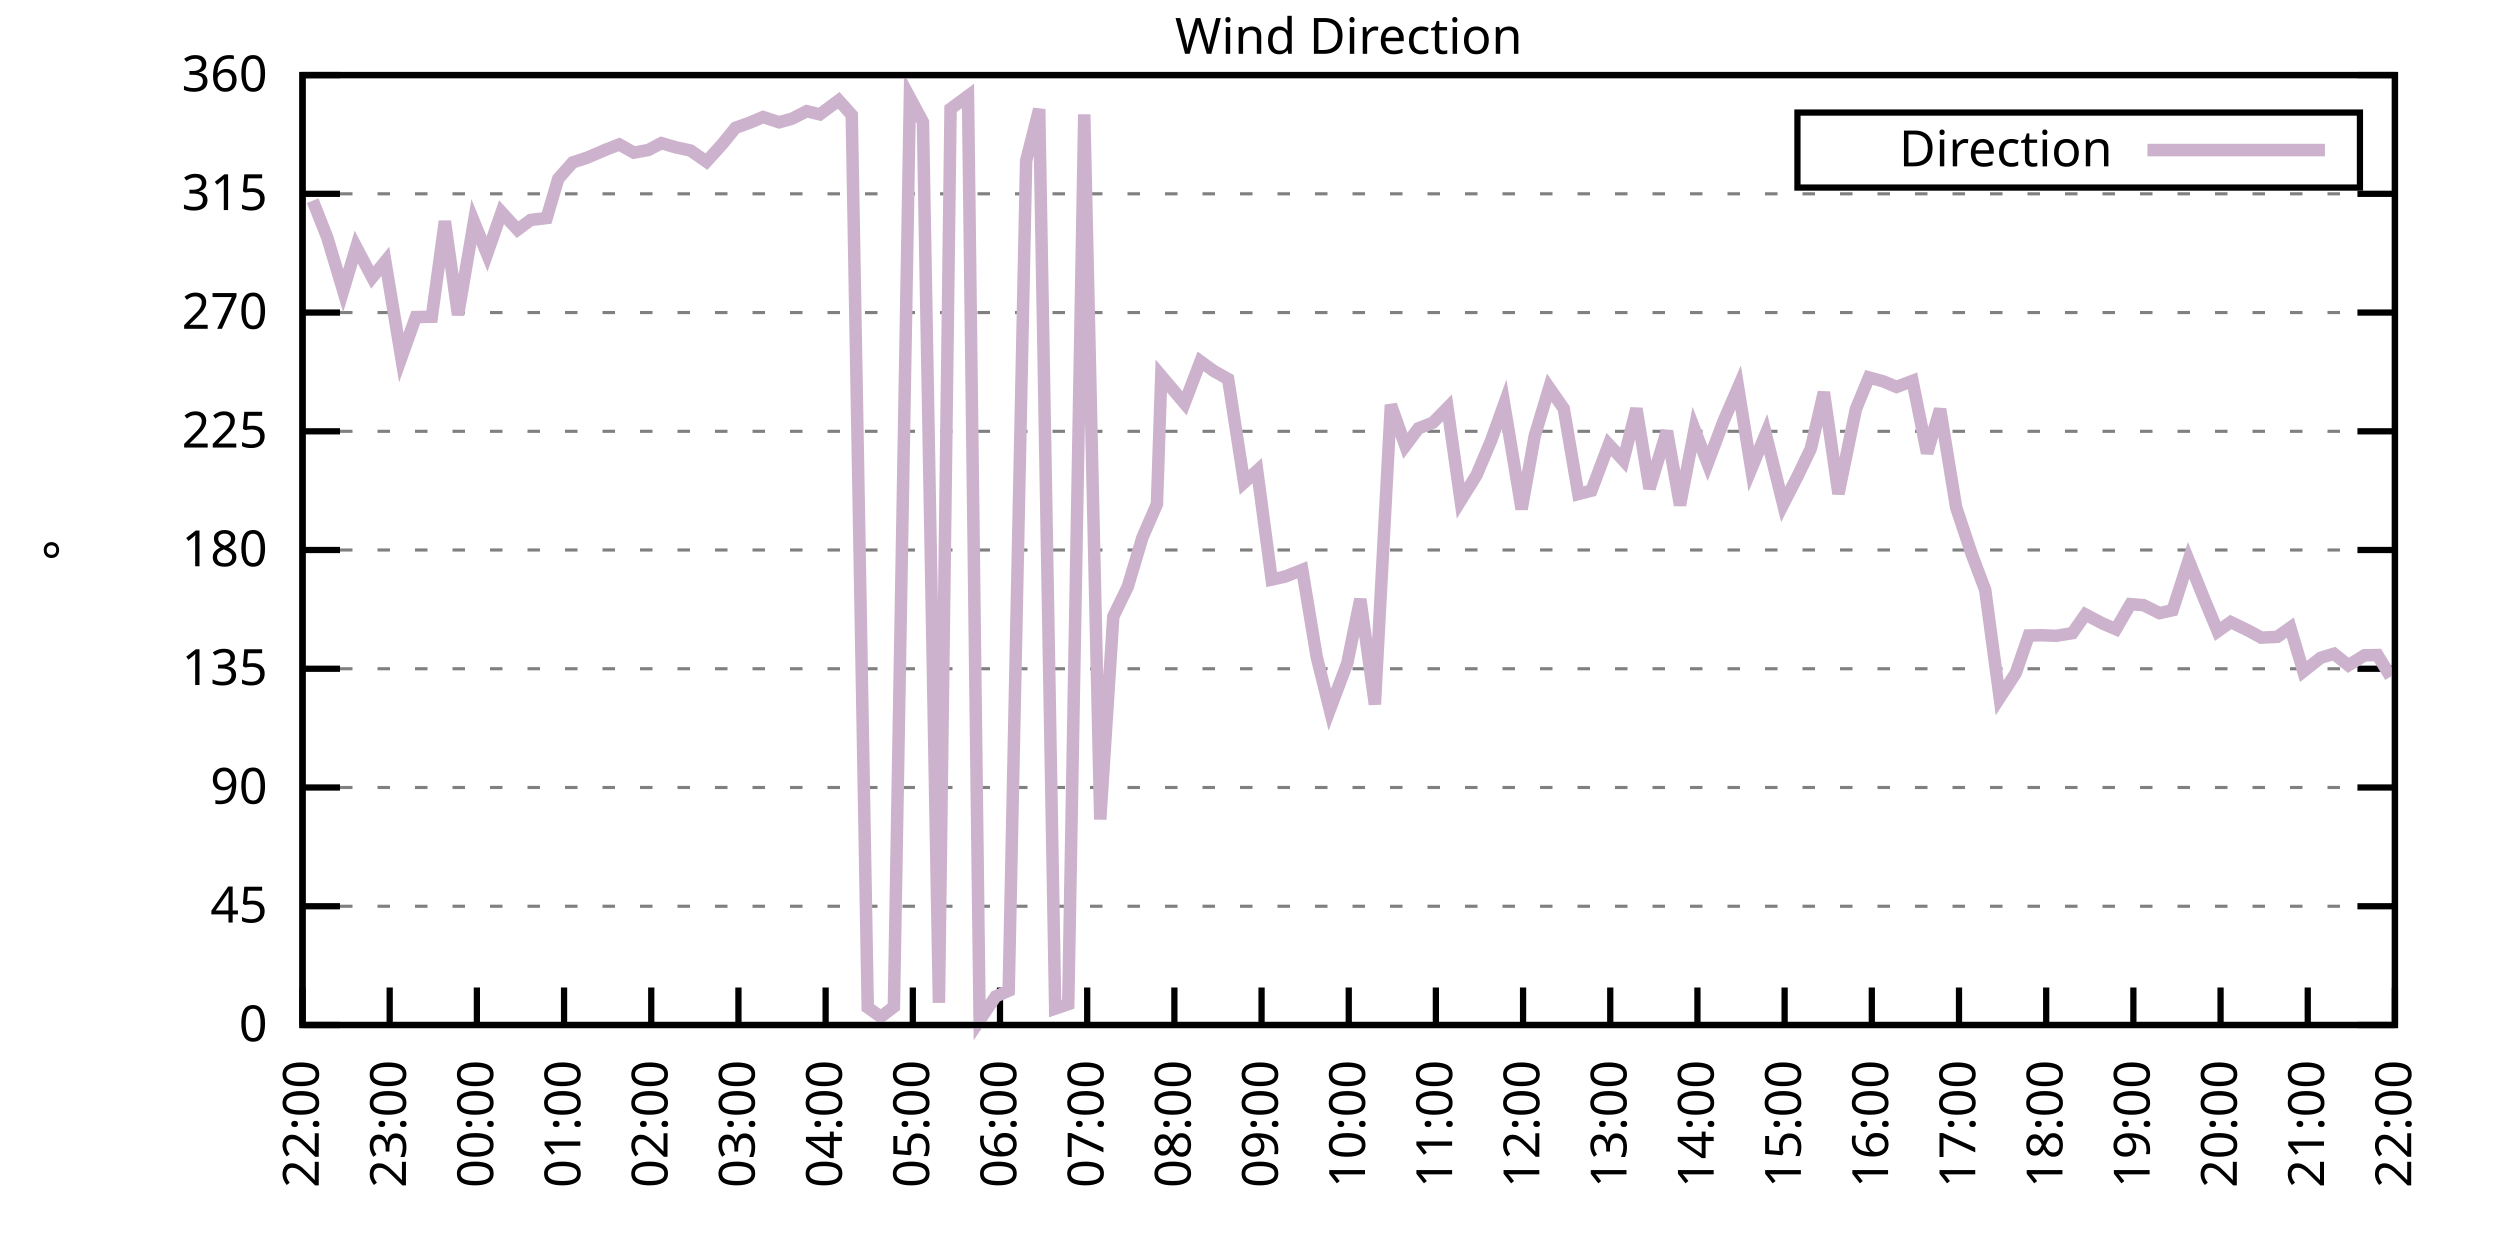
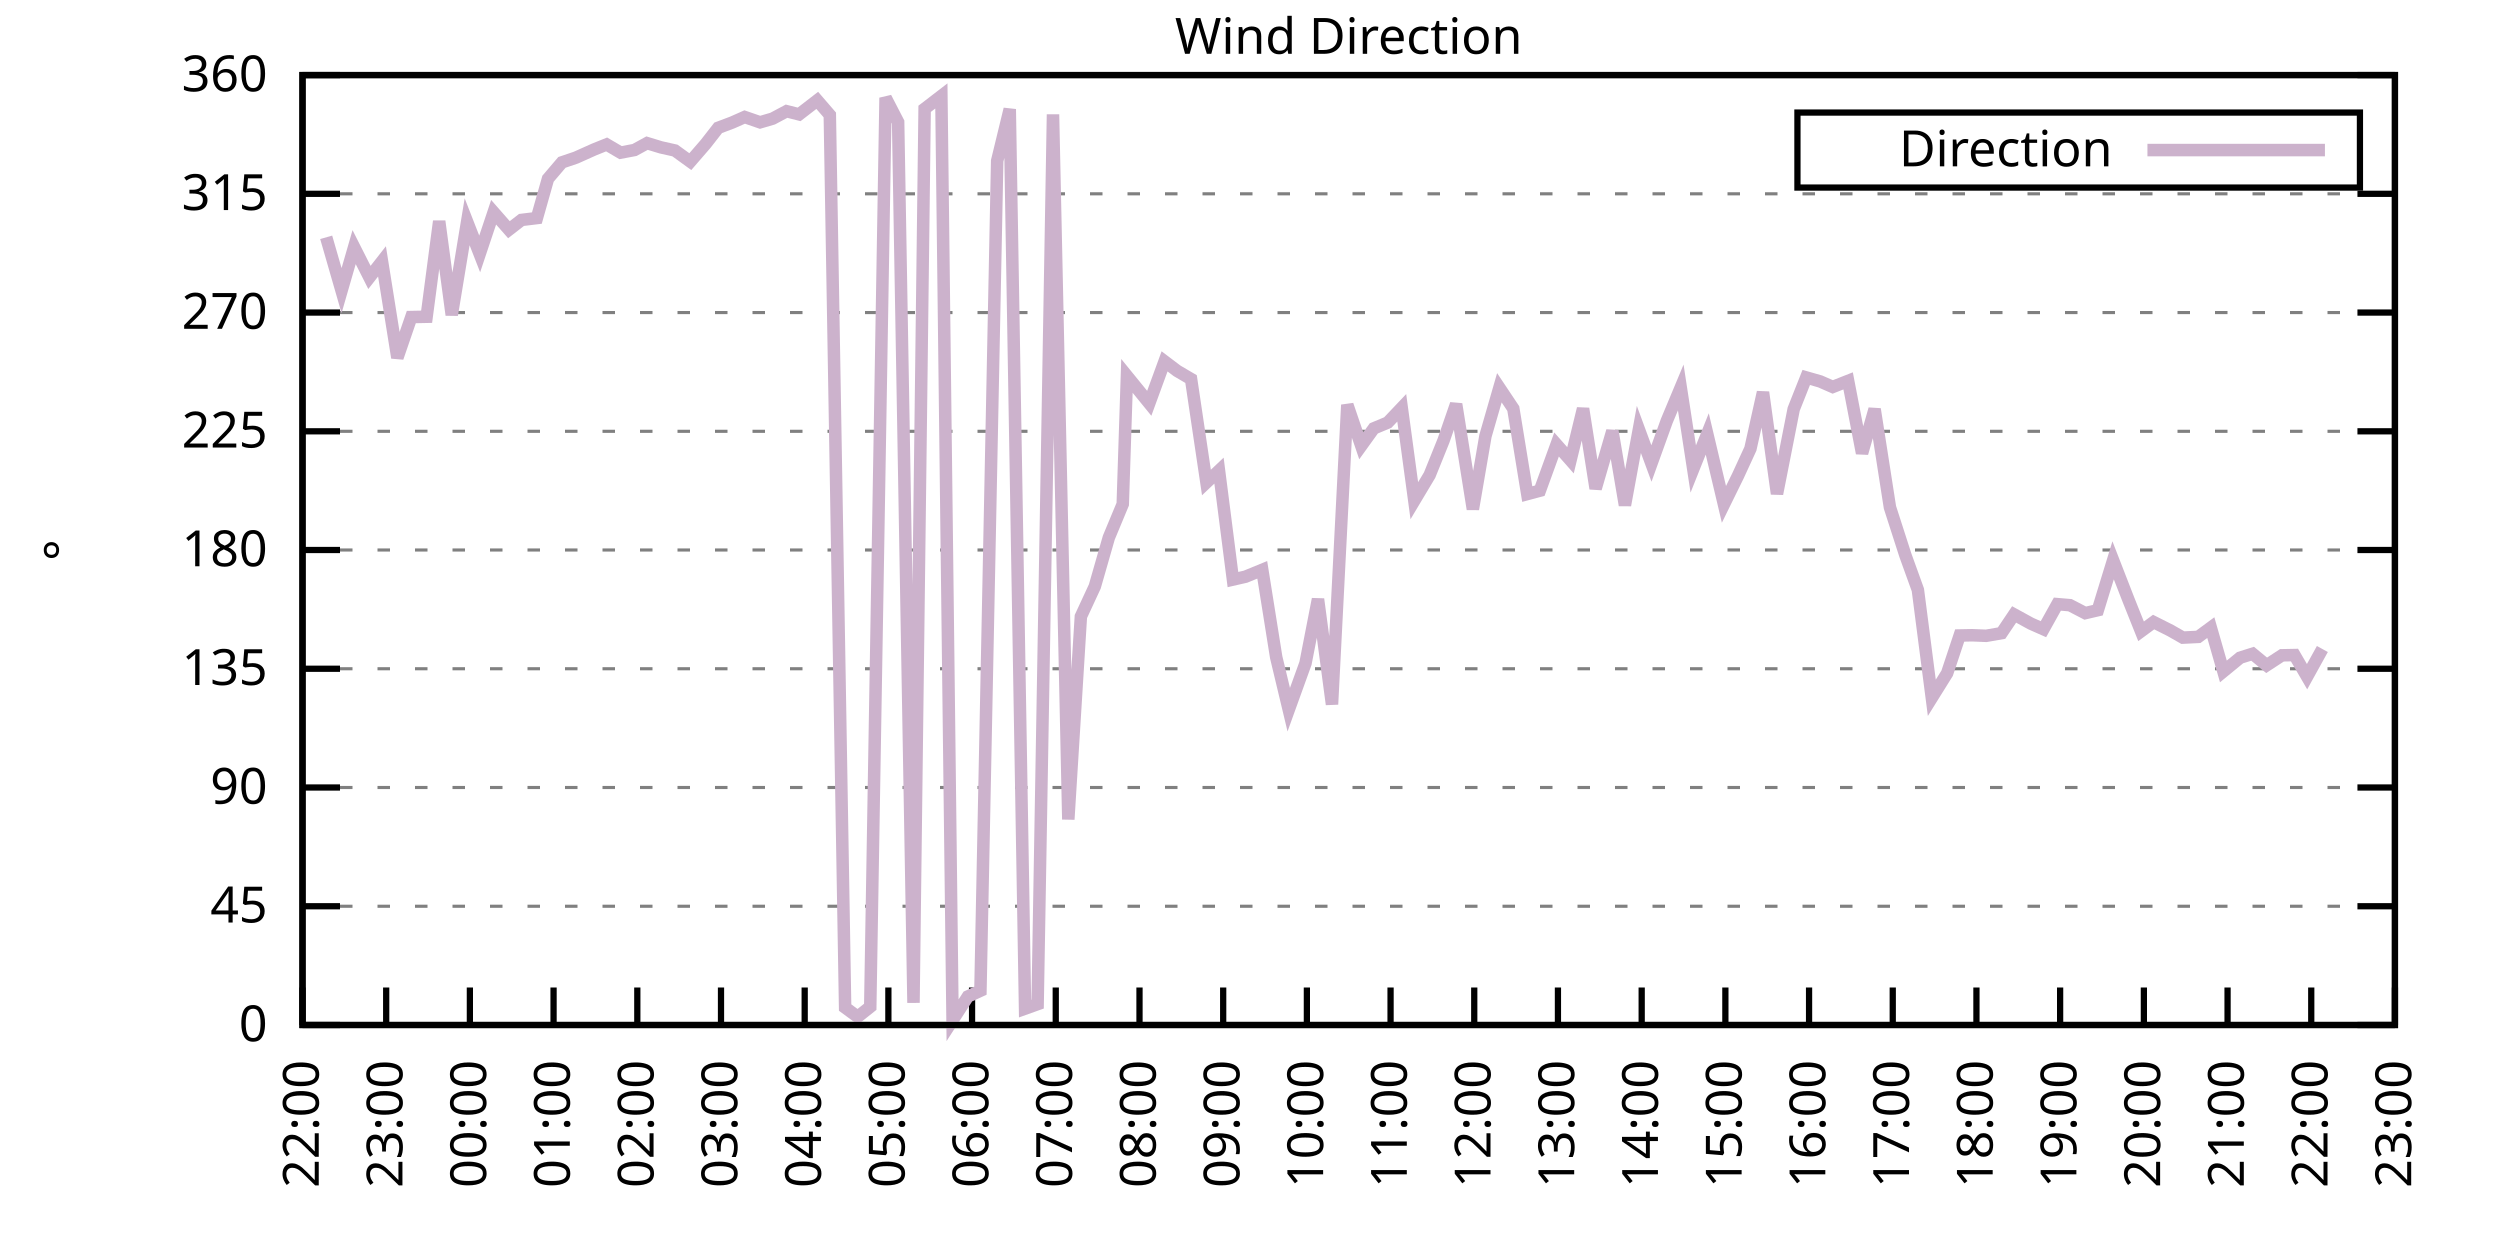
<svg xmlns="http://www.w3.org/2000/svg" xmlns:xlink="http://www.w3.org/1999/xlink" width="400" height="200" viewBox="0 0 400 200">
  <g id="gnuplot_canvas">
    <rect x="0" y="0" width="400" height="200" fill="none" />
    <defs>
      <circle id="gpDot" r="0.5" stroke-width="0.5" stroke="currentColor" />
      <path id="gpPt0" stroke-width="0.333" stroke="currentColor" d="M-1,0 h2 M0,-1 v2" />
      <path id="gpPt1" stroke-width="0.333" stroke="currentColor" d="M-1,-1 L1,1 M1,-1 L-1,1" />
      <path id="gpPt2" stroke-width="0.333" stroke="currentColor" d="M-1,0 L1,0 M0,-1 L0,1 M-1,-1 L1,1 M-1,1 L1,-1" />
      <rect id="gpPt3" stroke-width="0.333" stroke="currentColor" x="-1" y="-1" width="2" height="2" />
      <rect id="gpPt4" stroke-width="0.333" stroke="currentColor" fill="currentColor" x="-1" y="-1" width="2" height="2" />
      <circle id="gpPt5" stroke-width="0.333" stroke="currentColor" cx="0" cy="0" r="1" />
      <use xlink:href="#gpPt5" id="gpPt6" fill="currentColor" stroke="none" />
      <path id="gpPt7" stroke-width="0.333" stroke="currentColor" d="M0,-1.33 L-1.33,0.67 L1.33,0.67 z" />
      <use xlink:href="#gpPt7" id="gpPt8" fill="currentColor" stroke="none" />
      <use xlink:href="#gpPt7" id="gpPt9" stroke="currentColor" transform="rotate(180)" />
      <use xlink:href="#gpPt9" id="gpPt10" fill="currentColor" stroke="none" />
      <use xlink:href="#gpPt3" id="gpPt11" stroke="currentColor" transform="rotate(45)" />
      <use xlink:href="#gpPt11" id="gpPt12" fill="currentColor" stroke="none" />
      <path id="gpPt13" stroke-width="0.333" stroke="currentColor" d="M0,1.330 L1.265,0.411 L0.782,-1.067 L-0.782,-1.076 L-1.265,0.411 z" />
      <use xlink:href="#gpPt13" id="gpPt14" fill="currentColor" stroke="none" />
      <filter id="textbox" filterUnits="objectBoundingBox" x="0" y="0" height="1" width="1">
        <feFlood flood-color="white" flood-opacity="1" result="bgnd" />
        <feComposite in="SourceGraphic" in2="bgnd" operator="atop" />
      </filter>
      <filter id="greybox" filterUnits="objectBoundingBox" x="0" y="0" height="1" width="1">
        <feFlood flood-color="lightgrey" flood-opacity="1" result="grey" />
        <feComposite in="SourceGraphic" in2="grey" operator="atop" />
      </filter>
    </defs>
    <g fill="none" color="white" stroke="currentColor" stroke-width="1.00" stroke-linecap="butt" stroke-linejoin="miter">
</g>
    <g fill="none" color="black" stroke="currentColor" stroke-width="1.00" stroke-linecap="butt" stroke-linejoin="miter">
      <g stroke="none" shape-rendering="crispEdges">
        <polygon fill="rgb(255, 255, 255)" points="48.40,164.00 383.18,164.00 383.18,12.02 48.40,12.02 " />
      </g>
    </g>
    <g fill="none" color="black" stroke="currentColor" stroke-width="1.00" stroke-linecap="butt" stroke-linejoin="miter">
</g>
    <g fill="none" color="black" stroke="black" stroke-width="0.50" stroke-linecap="butt" stroke-linejoin="miter">
</g>
    <g fill="none" color="gray" stroke="currentColor" stroke-width="0.50" stroke-linecap="butt" stroke-linejoin="miter">
      <path stroke="gray" stroke-dasharray="2,4" class="gridline" d="M48.40,164.00 L383.19,164.00  " />
    </g>
    <g fill="none" color="gray" stroke="gray" stroke-width="1.00" stroke-linecap="butt" stroke-linejoin="miter">
</g>
    <g fill="none" color="black" stroke="currentColor" stroke-width="1.00" stroke-linecap="butt" stroke-linejoin="miter">
      <path stroke="black" d="M48.40,164.00 L54.40,164.00 M383.19,164.00 L377.19,164.00  " />
      <g transform="translate(42.80,166.60)" stroke="none" fill="black" font-family="Sans" font-size="8.00" text-anchor="end">
        <text>
          <tspan font-family="Sans"> 0</tspan>
        </text>
      </g>
    </g>
    <g fill="none" color="black" stroke="currentColor" stroke-width="1.00" stroke-linecap="butt" stroke-linejoin="miter">
</g>
    <g fill="none" color="black" stroke="black" stroke-width="0.50" stroke-linecap="butt" stroke-linejoin="miter">
</g>
    <g fill="none" color="gray" stroke="currentColor" stroke-width="0.50" stroke-linecap="butt" stroke-linejoin="miter">
      <path stroke="gray" stroke-dasharray="2,4" class="gridline" d="M48.40,145.00 L383.19,145.00  " />
    </g>
    <g fill="none" color="gray" stroke="gray" stroke-width="1.00" stroke-linecap="butt" stroke-linejoin="miter">
</g>
    <g fill="none" color="black" stroke="currentColor" stroke-width="1.00" stroke-linecap="butt" stroke-linejoin="miter">
      <path stroke="black" d="M48.40,145.00 L54.40,145.00 M383.19,145.00 L377.19,145.00  " />
      <g transform="translate(42.80,147.60)" stroke="none" fill="black" font-family="Sans" font-size="8.00" text-anchor="end">
        <text>
          <tspan font-family="Sans"> 45</tspan>
        </text>
      </g>
    </g>
    <g fill="none" color="black" stroke="currentColor" stroke-width="1.00" stroke-linecap="butt" stroke-linejoin="miter">
</g>
    <g fill="none" color="black" stroke="black" stroke-width="0.50" stroke-linecap="butt" stroke-linejoin="miter">
</g>
    <g fill="none" color="gray" stroke="currentColor" stroke-width="0.50" stroke-linecap="butt" stroke-linejoin="miter">
      <path stroke="gray" stroke-dasharray="2,4" class="gridline" d="M48.40,126.00 L383.19,126.00  " />
    </g>
    <g fill="none" color="gray" stroke="gray" stroke-width="1.00" stroke-linecap="butt" stroke-linejoin="miter">
</g>
    <g fill="none" color="black" stroke="currentColor" stroke-width="1.00" stroke-linecap="butt" stroke-linejoin="miter">
      <path stroke="black" d="M48.40,126.00 L54.40,126.00 M383.19,126.00 L377.19,126.00  " />
      <g transform="translate(42.80,128.60)" stroke="none" fill="black" font-family="Sans" font-size="8.00" text-anchor="end">
        <text>
          <tspan font-family="Sans"> 90</tspan>
        </text>
      </g>
    </g>
    <g fill="none" color="black" stroke="currentColor" stroke-width="1.00" stroke-linecap="butt" stroke-linejoin="miter">
</g>
    <g fill="none" color="black" stroke="black" stroke-width="0.50" stroke-linecap="butt" stroke-linejoin="miter">
</g>
    <g fill="none" color="gray" stroke="currentColor" stroke-width="0.50" stroke-linecap="butt" stroke-linejoin="miter">
      <path stroke="gray" stroke-dasharray="2,4" class="gridline" d="M48.40,107.00 L383.19,107.00  " />
    </g>
    <g fill="none" color="gray" stroke="gray" stroke-width="1.00" stroke-linecap="butt" stroke-linejoin="miter">
</g>
    <g fill="none" color="black" stroke="currentColor" stroke-width="1.00" stroke-linecap="butt" stroke-linejoin="miter">
      <path stroke="black" d="M48.40,107.00 L54.40,107.00 M383.19,107.00 L377.19,107.00  " />
      <g transform="translate(42.80,109.60)" stroke="none" fill="black" font-family="Sans" font-size="8.00" text-anchor="end">
        <text>
          <tspan font-family="Sans"> 135</tspan>
        </text>
      </g>
    </g>
    <g fill="none" color="black" stroke="currentColor" stroke-width="1.00" stroke-linecap="butt" stroke-linejoin="miter">
</g>
    <g fill="none" color="black" stroke="black" stroke-width="0.50" stroke-linecap="butt" stroke-linejoin="miter">
</g>
    <g fill="none" color="gray" stroke="currentColor" stroke-width="0.50" stroke-linecap="butt" stroke-linejoin="miter">
      <path stroke="gray" stroke-dasharray="2,4" class="gridline" d="M48.40,88.00 L383.19,88.00  " />
    </g>
    <g fill="none" color="gray" stroke="gray" stroke-width="1.00" stroke-linecap="butt" stroke-linejoin="miter">
</g>
    <g fill="none" color="black" stroke="currentColor" stroke-width="1.00" stroke-linecap="butt" stroke-linejoin="miter">
      <path stroke="black" d="M48.40,88.00 L54.40,88.00 M383.19,88.00 L377.19,88.00  " />
      <g transform="translate(42.80,90.60)" stroke="none" fill="black" font-family="Sans" font-size="8.00" text-anchor="end">
        <text>
          <tspan font-family="Sans"> 180</tspan>
        </text>
      </g>
    </g>
    <g fill="none" color="black" stroke="currentColor" stroke-width="1.00" stroke-linecap="butt" stroke-linejoin="miter">
</g>
    <g fill="none" color="black" stroke="black" stroke-width="0.50" stroke-linecap="butt" stroke-linejoin="miter">
</g>
    <g fill="none" color="gray" stroke="currentColor" stroke-width="0.50" stroke-linecap="butt" stroke-linejoin="miter">
      <path stroke="gray" stroke-dasharray="2,4" class="gridline" d="M48.40,69.01 L383.19,69.01  " />
    </g>
    <g fill="none" color="gray" stroke="gray" stroke-width="1.00" stroke-linecap="butt" stroke-linejoin="miter">
</g>
    <g fill="none" color="black" stroke="currentColor" stroke-width="1.00" stroke-linecap="butt" stroke-linejoin="miter">
      <path stroke="black" d="M48.40,69.01 L54.40,69.01 M383.19,69.01 L377.19,69.01  " />
      <g transform="translate(42.80,71.61)" stroke="none" fill="black" font-family="Sans" font-size="8.00" text-anchor="end">
        <text>
          <tspan font-family="Sans"> 225</tspan>
        </text>
      </g>
    </g>
    <g fill="none" color="black" stroke="currentColor" stroke-width="1.00" stroke-linecap="butt" stroke-linejoin="miter">
</g>
    <g fill="none" color="black" stroke="black" stroke-width="0.50" stroke-linecap="butt" stroke-linejoin="miter">
</g>
    <g fill="none" color="gray" stroke="currentColor" stroke-width="0.50" stroke-linecap="butt" stroke-linejoin="miter">
      <path stroke="gray" stroke-dasharray="2,4" class="gridline" d="M48.40,50.01 L383.19,50.01  " />
    </g>
    <g fill="none" color="gray" stroke="gray" stroke-width="1.00" stroke-linecap="butt" stroke-linejoin="miter">
</g>
    <g fill="none" color="black" stroke="currentColor" stroke-width="1.00" stroke-linecap="butt" stroke-linejoin="miter">
      <path stroke="black" d="M48.40,50.01 L54.40,50.01 M383.19,50.01 L377.19,50.01  " />
      <g transform="translate(42.80,52.61)" stroke="none" fill="black" font-family="Sans" font-size="8.00" text-anchor="end">
        <text>
          <tspan font-family="Sans"> 270</tspan>
        </text>
      </g>
    </g>
    <g fill="none" color="black" stroke="currentColor" stroke-width="1.00" stroke-linecap="butt" stroke-linejoin="miter">
</g>
    <g fill="none" color="black" stroke="black" stroke-width="0.50" stroke-linecap="butt" stroke-linejoin="miter">
</g>
    <g fill="none" color="gray" stroke="currentColor" stroke-width="0.50" stroke-linecap="butt" stroke-linejoin="miter">
      <path stroke="gray" stroke-dasharray="2,4" class="gridline" d="M48.40,31.01 L383.19,31.01  " />
    </g>
    <g fill="none" color="gray" stroke="gray" stroke-width="1.00" stroke-linecap="butt" stroke-linejoin="miter">
</g>
    <g fill="none" color="black" stroke="currentColor" stroke-width="1.00" stroke-linecap="butt" stroke-linejoin="miter">
      <path stroke="black" d="M48.40,31.01 L54.40,31.01 M383.19,31.01 L377.19,31.01  " />
      <g transform="translate(42.80,33.61)" stroke="none" fill="black" font-family="Sans" font-size="8.00" text-anchor="end">
        <text>
          <tspan font-family="Sans"> 315</tspan>
        </text>
      </g>
    </g>
    <g fill="none" color="black" stroke="currentColor" stroke-width="1.00" stroke-linecap="butt" stroke-linejoin="miter">
</g>
    <g fill="none" color="black" stroke="black" stroke-width="0.50" stroke-linecap="butt" stroke-linejoin="miter">
</g>
    <g fill="none" color="gray" stroke="currentColor" stroke-width="0.50" stroke-linecap="butt" stroke-linejoin="miter">
      <path stroke="gray" stroke-dasharray="2,4" class="gridline" d="M48.40,12.01 L383.19,12.01  " />
    </g>
    <g fill="none" color="gray" stroke="gray" stroke-width="1.00" stroke-linecap="butt" stroke-linejoin="miter">
</g>
    <g fill="none" color="black" stroke="currentColor" stroke-width="1.00" stroke-linecap="butt" stroke-linejoin="miter">
      <path stroke="black" d="M48.40,12.01 L54.40,12.01 M383.19,12.01 L377.19,12.01  " />
      <g transform="translate(42.80,14.61)" stroke="none" fill="black" font-family="Sans" font-size="8.00" text-anchor="end">
        <text>
          <tspan font-family="Sans"> 360</tspan>
        </text>
      </g>
    </g>
    <g fill="none" color="black" stroke="currentColor" stroke-width="1.00" stroke-linecap="butt" stroke-linejoin="miter">
      <path stroke="black" d="M48.40,164.00 L48.40,158.00  " />
      <g transform="translate(51.00,169.60) rotate(270.00)" stroke="none" fill="black" font-family="Sans" font-size="8.00" text-anchor="end">
        <text>
          <tspan font-family="Sans">22:00</tspan>
        </text>
      </g>
    </g>
    <g fill="none" color="black" stroke="currentColor" stroke-width="1.00" stroke-linecap="butt" stroke-linejoin="miter">
-       <path stroke="black" d="M62.35,164.00 L62.35,158.00  " />
-       <g transform="translate(64.95,169.60) rotate(270.00)" stroke="none" fill="black" font-family="Sans" font-size="8.00" text-anchor="end">
+       <path stroke="black" d="M61.79,164.00 L61.79,158.00  " />
+       <g transform="translate(64.39,169.60) rotate(270.00)" stroke="none" fill="black" font-family="Sans" font-size="8.00" text-anchor="end">
        <text>
          <tspan font-family="Sans">23:00</tspan>
        </text>
      </g>
    </g>
    <g fill="none" color="black" stroke="currentColor" stroke-width="1.00" stroke-linecap="butt" stroke-linejoin="miter">
-       <path stroke="black" d="M76.30,164.00 L76.30,158.00  " />
-       <g transform="translate(78.90,169.60) rotate(270.00)" stroke="none" fill="black" font-family="Sans" font-size="8.00" text-anchor="end">
+       <path stroke="black" d="M75.18,164.00 L75.18,158.00  " />
+       <g transform="translate(77.78,169.60) rotate(270.00)" stroke="none" fill="black" font-family="Sans" font-size="8.00" text-anchor="end">
        <text>
          <tspan font-family="Sans">00:00</tspan>
        </text>
      </g>
    </g>
    <g fill="none" color="black" stroke="currentColor" stroke-width="1.00" stroke-linecap="butt" stroke-linejoin="miter">
-       <path stroke="black" d="M90.25,164.00 L90.25,158.00  " />
-       <g transform="translate(92.85,169.60) rotate(270.00)" stroke="none" fill="black" font-family="Sans" font-size="8.00" text-anchor="end">
+       <path stroke="black" d="M88.57,164.00 L88.57,158.00  " />
+       <g transform="translate(91.17,169.60) rotate(270.00)" stroke="none" fill="black" font-family="Sans" font-size="8.00" text-anchor="end">
        <text>
          <tspan font-family="Sans">01:00</tspan>
        </text>
      </g>
    </g>
    <g fill="none" color="black" stroke="currentColor" stroke-width="1.00" stroke-linecap="butt" stroke-linejoin="miter">
-       <path stroke="black" d="M104.20,164.00 L104.20,158.00  " />
-       <g transform="translate(106.80,169.60) rotate(270.00)" stroke="none" fill="black" font-family="Sans" font-size="8.00" text-anchor="end">
+       <path stroke="black" d="M101.97,164.00 L101.97,158.00  " />
+       <g transform="translate(104.57,169.60) rotate(270.00)" stroke="none" fill="black" font-family="Sans" font-size="8.00" text-anchor="end">
        <text>
          <tspan font-family="Sans">02:00</tspan>
        </text>
      </g>
    </g>
    <g fill="none" color="black" stroke="currentColor" stroke-width="1.00" stroke-linecap="butt" stroke-linejoin="miter">
-       <path stroke="black" d="M118.15,164.00 L118.15,158.00  " />
-       <g transform="translate(120.75,169.60) rotate(270.00)" stroke="none" fill="black" font-family="Sans" font-size="8.00" text-anchor="end">
+       <path stroke="black" d="M115.36,164.00 L115.36,158.00  " />
+       <g transform="translate(117.96,169.60) rotate(270.00)" stroke="none" fill="black" font-family="Sans" font-size="8.00" text-anchor="end">
        <text>
          <tspan font-family="Sans">03:00</tspan>
        </text>
      </g>
    </g>
    <g fill="none" color="black" stroke="currentColor" stroke-width="1.00" stroke-linecap="butt" stroke-linejoin="miter">
-       <path stroke="black" d="M132.10,164.00 L132.10,158.00  " />
-       <g transform="translate(134.70,169.60) rotate(270.00)" stroke="none" fill="black" font-family="Sans" font-size="8.00" text-anchor="end">
+       <path stroke="black" d="M128.75,164.00 L128.75,158.00  " />
+       <g transform="translate(131.35,169.60) rotate(270.00)" stroke="none" fill="black" font-family="Sans" font-size="8.00" text-anchor="end">
        <text>
          <tspan font-family="Sans">04:00</tspan>
        </text>
      </g>
    </g>
    <g fill="none" color="black" stroke="currentColor" stroke-width="1.00" stroke-linecap="butt" stroke-linejoin="miter">
-       <path stroke="black" d="M146.05,164.00 L146.05,158.00  " />
-       <g transform="translate(148.65,169.60) rotate(270.00)" stroke="none" fill="black" font-family="Sans" font-size="8.00" text-anchor="end">
+       <path stroke="black" d="M142.14,164.00 L142.14,158.00  " />
+       <g transform="translate(144.74,169.60) rotate(270.00)" stroke="none" fill="black" font-family="Sans" font-size="8.00" text-anchor="end">
        <text>
          <tspan font-family="Sans">05:00</tspan>
        </text>
      </g>
    </g>
    <g fill="none" color="black" stroke="currentColor" stroke-width="1.00" stroke-linecap="butt" stroke-linejoin="miter">
-       <path stroke="black" d="M160.00,164.00 L160.00,158.00  " />
-       <g transform="translate(162.60,169.60) rotate(270.00)" stroke="none" fill="black" font-family="Sans" font-size="8.00" text-anchor="end">
+       <path stroke="black" d="M155.53,164.00 L155.53,158.00  " />
+       <g transform="translate(158.13,169.60) rotate(270.00)" stroke="none" fill="black" font-family="Sans" font-size="8.00" text-anchor="end">
        <text>
          <tspan font-family="Sans">06:00</tspan>
        </text>
      </g>
    </g>
    <g fill="none" color="black" stroke="currentColor" stroke-width="1.00" stroke-linecap="butt" stroke-linejoin="miter">
-       <path stroke="black" d="M173.95,164.00 L173.95,158.00  " />
-       <g transform="translate(176.55,169.60) rotate(270.00)" stroke="none" fill="black" font-family="Sans" font-size="8.00" text-anchor="end">
+       <path stroke="black" d="M168.92,164.00 L168.92,158.00  " />
+       <g transform="translate(171.52,169.60) rotate(270.00)" stroke="none" fill="black" font-family="Sans" font-size="8.00" text-anchor="end">
        <text>
          <tspan font-family="Sans">07:00</tspan>
        </text>
      </g>
    </g>
    <g fill="none" color="black" stroke="currentColor" stroke-width="1.00" stroke-linecap="butt" stroke-linejoin="miter">
-       <path stroke="black" d="M187.90,164.00 L187.90,158.00  " />
-       <g transform="translate(190.50,169.60) rotate(270.00)" stroke="none" fill="black" font-family="Sans" font-size="8.00" text-anchor="end">
+       <path stroke="black" d="M182.32,164.00 L182.32,158.00  " />
+       <g transform="translate(184.92,169.60) rotate(270.00)" stroke="none" fill="black" font-family="Sans" font-size="8.00" text-anchor="end">
        <text>
          <tspan font-family="Sans">08:00</tspan>
        </text>
      </g>
    </g>
    <g fill="none" color="black" stroke="currentColor" stroke-width="1.00" stroke-linecap="butt" stroke-linejoin="miter">
-       <path stroke="black" d="M201.85,164.00 L201.85,158.00  " />
-       <g transform="translate(204.45,169.60) rotate(270.00)" stroke="none" fill="black" font-family="Sans" font-size="8.00" text-anchor="end">
+       <path stroke="black" d="M195.71,164.00 L195.71,158.00  " />
+       <g transform="translate(198.31,169.60) rotate(270.00)" stroke="none" fill="black" font-family="Sans" font-size="8.00" text-anchor="end">
        <text>
          <tspan font-family="Sans">09:00</tspan>
        </text>
      </g>
    </g>
    <g fill="none" color="black" stroke="currentColor" stroke-width="1.00" stroke-linecap="butt" stroke-linejoin="miter">
-       <path stroke="black" d="M215.80,164.00 L215.80,158.00  " />
-       <g transform="translate(218.40,169.60) rotate(270.00)" stroke="none" fill="black" font-family="Sans" font-size="8.00" text-anchor="end">
+       <path stroke="black" d="M209.10,164.00 L209.10,158.00  " />
+       <g transform="translate(211.70,169.60) rotate(270.00)" stroke="none" fill="black" font-family="Sans" font-size="8.00" text-anchor="end">
        <text>
          <tspan font-family="Sans">10:00</tspan>
        </text>
      </g>
    </g>
    <g fill="none" color="black" stroke="currentColor" stroke-width="1.00" stroke-linecap="butt" stroke-linejoin="miter">
-       <path stroke="black" d="M229.74,164.00 L229.74,158.00  " />
-       <g transform="translate(232.34,169.60) rotate(270.00)" stroke="none" fill="black" font-family="Sans" font-size="8.00" text-anchor="end">
+       <path stroke="black" d="M222.49,164.00 L222.49,158.00  " />
+       <g transform="translate(225.09,169.60) rotate(270.00)" stroke="none" fill="black" font-family="Sans" font-size="8.00" text-anchor="end">
        <text>
          <tspan font-family="Sans">11:00</tspan>
        </text>
      </g>
    </g>
    <g fill="none" color="black" stroke="currentColor" stroke-width="1.00" stroke-linecap="butt" stroke-linejoin="miter">
-       <path stroke="black" d="M243.69,164.00 L243.69,158.00  " />
-       <g transform="translate(246.29,169.60) rotate(270.00)" stroke="none" fill="black" font-family="Sans" font-size="8.00" text-anchor="end">
+       <path stroke="black" d="M235.88,164.00 L235.88,158.00  " />
+       <g transform="translate(238.48,169.60) rotate(270.00)" stroke="none" fill="black" font-family="Sans" font-size="8.00" text-anchor="end">
        <text>
          <tspan font-family="Sans">12:00</tspan>
        </text>
      </g>
    </g>
    <g fill="none" color="black" stroke="currentColor" stroke-width="1.00" stroke-linecap="butt" stroke-linejoin="miter">
-       <path stroke="black" d="M257.64,164.00 L257.64,158.00  " />
-       <g transform="translate(260.24,169.60) rotate(270.00)" stroke="none" fill="black" font-family="Sans" font-size="8.00" text-anchor="end">
+       <path stroke="black" d="M249.27,164.00 L249.27,158.00  " />
+       <g transform="translate(251.87,169.60) rotate(270.00)" stroke="none" fill="black" font-family="Sans" font-size="8.00" text-anchor="end">
        <text>
          <tspan font-family="Sans">13:00</tspan>
        </text>
      </g>
    </g>
    <g fill="none" color="black" stroke="currentColor" stroke-width="1.00" stroke-linecap="butt" stroke-linejoin="miter">
-       <path stroke="black" d="M271.59,164.00 L271.59,158.00  " />
-       <g transform="translate(274.19,169.60) rotate(270.00)" stroke="none" fill="black" font-family="Sans" font-size="8.00" text-anchor="end">
+       <path stroke="black" d="M262.67,164.00 L262.67,158.00  " />
+       <g transform="translate(265.27,169.60) rotate(270.00)" stroke="none" fill="black" font-family="Sans" font-size="8.00" text-anchor="end">
        <text>
          <tspan font-family="Sans">14:00</tspan>
        </text>
      </g>
    </g>
    <g fill="none" color="black" stroke="currentColor" stroke-width="1.00" stroke-linecap="butt" stroke-linejoin="miter">
-       <path stroke="black" d="M285.54,164.00 L285.54,158.00  " />
-       <g transform="translate(288.14,169.60) rotate(270.00)" stroke="none" fill="black" font-family="Sans" font-size="8.00" text-anchor="end">
+       <path stroke="black" d="M276.06,164.00 L276.06,158.00  " />
+       <g transform="translate(278.66,169.60) rotate(270.00)" stroke="none" fill="black" font-family="Sans" font-size="8.00" text-anchor="end">
        <text>
          <tspan font-family="Sans">15:00</tspan>
        </text>
      </g>
    </g>
    <g fill="none" color="black" stroke="currentColor" stroke-width="1.00" stroke-linecap="butt" stroke-linejoin="miter">
-       <path stroke="black" d="M299.49,164.00 L299.49,158.00  " />
-       <g transform="translate(302.09,169.60) rotate(270.00)" stroke="none" fill="black" font-family="Sans" font-size="8.00" text-anchor="end">
+       <path stroke="black" d="M289.45,164.00 L289.45,158.00  " />
+       <g transform="translate(292.05,169.60) rotate(270.00)" stroke="none" fill="black" font-family="Sans" font-size="8.00" text-anchor="end">
        <text>
          <tspan font-family="Sans">16:00</tspan>
        </text>
      </g>
    </g>
    <g fill="none" color="black" stroke="currentColor" stroke-width="1.00" stroke-linecap="butt" stroke-linejoin="miter">
-       <path stroke="black" d="M313.44,164.00 L313.44,158.00  " />
-       <g transform="translate(316.04,169.60) rotate(270.00)" stroke="none" fill="black" font-family="Sans" font-size="8.00" text-anchor="end">
+       <path stroke="black" d="M302.84,164.00 L302.84,158.00  " />
+       <g transform="translate(305.44,169.60) rotate(270.00)" stroke="none" fill="black" font-family="Sans" font-size="8.00" text-anchor="end">
        <text>
          <tspan font-family="Sans">17:00</tspan>
        </text>
      </g>
    </g>
    <g fill="none" color="black" stroke="currentColor" stroke-width="1.00" stroke-linecap="butt" stroke-linejoin="miter">
-       <path stroke="black" d="M327.39,164.00 L327.39,158.00  " />
-       <g transform="translate(329.99,169.60) rotate(270.00)" stroke="none" fill="black" font-family="Sans" font-size="8.00" text-anchor="end">
+       <path stroke="black" d="M316.23,164.00 L316.23,158.00  " />
+       <g transform="translate(318.83,169.60) rotate(270.00)" stroke="none" fill="black" font-family="Sans" font-size="8.00" text-anchor="end">
        <text>
          <tspan font-family="Sans">18:00</tspan>
        </text>
      </g>
    </g>
    <g fill="none" color="black" stroke="currentColor" stroke-width="1.00" stroke-linecap="butt" stroke-linejoin="miter">
-       <path stroke="black" d="M341.34,164.00 L341.34,158.00  " />
-       <g transform="translate(343.94,169.60) rotate(270.00)" stroke="none" fill="black" font-family="Sans" font-size="8.00" text-anchor="end">
+       <path stroke="black" d="M329.62,164.00 L329.62,158.00  " />
+       <g transform="translate(332.22,169.60) rotate(270.00)" stroke="none" fill="black" font-family="Sans" font-size="8.00" text-anchor="end">
        <text>
          <tspan font-family="Sans">19:00</tspan>
        </text>
      </g>
    </g>
    <g fill="none" color="black" stroke="currentColor" stroke-width="1.00" stroke-linecap="butt" stroke-linejoin="miter">
-       <path stroke="black" d="M355.29,164.00 L355.29,158.00  " />
-       <g transform="translate(357.89,169.60) rotate(270.00)" stroke="none" fill="black" font-family="Sans" font-size="8.00" text-anchor="end">
+       <path stroke="black" d="M343.02,164.00 L343.02,158.00  " />
+       <g transform="translate(345.62,169.60) rotate(270.00)" stroke="none" fill="black" font-family="Sans" font-size="8.00" text-anchor="end">
        <text>
          <tspan font-family="Sans">20:00</tspan>
        </text>
      </g>
    </g>
    <g fill="none" color="black" stroke="currentColor" stroke-width="1.00" stroke-linecap="butt" stroke-linejoin="miter">
-       <path stroke="black" d="M369.24,164.00 L369.24,158.00  " />
-       <g transform="translate(371.84,169.60) rotate(270.00)" stroke="none" fill="black" font-family="Sans" font-size="8.00" text-anchor="end">
+       <path stroke="black" d="M356.41,164.00 L356.41,158.00  " />
+       <g transform="translate(359.01,169.60) rotate(270.00)" stroke="none" fill="black" font-family="Sans" font-size="8.00" text-anchor="end">
        <text>
          <tspan font-family="Sans">21:00</tspan>
+         </text>
+       </g>
+     </g>
+     <g fill="none" color="black" stroke="currentColor" stroke-width="1.00" stroke-linecap="butt" stroke-linejoin="miter">
+       <path stroke="black" d="M369.80,164.00 L369.80,158.00  " />
+       <g transform="translate(372.40,169.60) rotate(270.00)" stroke="none" fill="black" font-family="Sans" font-size="8.00" text-anchor="end">
+         <text>
+           <tspan font-family="Sans">22:00</tspan>
        </text>
      </g>
    </g>
    <g fill="none" color="black" stroke="currentColor" stroke-width="1.00" stroke-linecap="butt" stroke-linejoin="miter">
      <path stroke="black" d="M383.19,164.00 L383.19,158.00  " />
      <g transform="translate(385.79,169.60) rotate(270.00)" stroke="none" fill="black" font-family="Sans" font-size="8.00" text-anchor="end">
        <text>
-           <tspan font-family="Sans">22:00</tspan>
+           <tspan font-family="Sans">23:00</tspan>
        </text>
      </g>
    </g>
    <g fill="none" color="black" stroke="currentColor" stroke-width="1.00" stroke-linecap="butt" stroke-linejoin="miter">
</g>
    <g fill="none" color="black" stroke="currentColor" stroke-width="1.00" stroke-linecap="butt" stroke-linejoin="miter">
      <path stroke="black" d="M48.40,12.01 L48.40,164.00 L383.19,164.00 L383.19,12.01 L48.40,12.01 Z  " />
    </g>
    <g fill="none" color="black" stroke="currentColor" stroke-width="1.00" stroke-linecap="butt" stroke-linejoin="miter">
</g>
    <g fill="none" color="black" stroke="currentColor" stroke-width="1.00" stroke-linecap="butt" stroke-linejoin="miter">
      <path stroke="black" d="M287.59,30.01 L287.59,18.01 L377.59,18.01 L377.59,30.01 L287.59,30.01 Z  " />
    </g>
    <g id="Wind_direction_plot_1">
      <g fill="none" color="white" stroke="black" stroke-width="2.00" stroke-linecap="butt" stroke-linejoin="miter">
</g>
      <g fill="none" color="black" stroke="currentColor" stroke-width="2.00" stroke-linecap="butt" stroke-linejoin="miter">
        <g transform="translate(337.99,26.61)" stroke="none" fill="black" font-family="Sans" font-size="8.00" text-anchor="end">
          <text>
            <tspan font-family="Sans">Direction</tspan>
          </text>
        </g>
      </g>
      <g fill="none" color="black" stroke="currentColor" stroke-width="2.00" stroke-linecap="butt" stroke-linejoin="miter">
-         <path stroke="rgb(204, 178, 204)" d="M343.59,24.01 L371.99,24.01 M50.03,32.11 L52.35,37.97 L54.91,46.50 L57.00,39.54 L59.56,44.39 L61.65,41.82   L64.21,57.23 L66.53,50.73 L69.09,50.68 L71.18,35.40 L73.28,50.39 L75.83,35.48 L77.93,40.63 L80.25,33.96   L82.81,36.75 L84.90,35.19 L87.46,34.89 L89.32,28.60 L91.64,25.98 L93.97,25.22 L96.99,23.92 L99.08,23.11   L101.41,24.42 L103.73,24.00 L105.83,22.90 L108.15,23.58 L110.48,24.08 L113.03,25.86 L115.59,23.03 L117.68,20.45   L120.01,19.61 L122.10,18.72 L124.66,19.57 L126.75,18.98 L129.08,17.79 L131.17,18.30 L134.19,16.06 L136.28,18.39   L138.84,161.21 L140.93,162.69 L143.02,161.09 L145.58,15.64 L147.67,19.53 L150.23,160.45 L152.09,17.41 L154.88,15.35   L156.74,163.24 L159.30,159.44 L161.39,158.51 L164.18,25.73 L166.27,17.46 L168.83,161.38 L170.92,160.66 L173.48,18.30   L176.04,131.11 L178.13,98.64 L180.46,93.83 L182.78,86.02 L185.11,80.66 L185.80,60.14 L189.52,64.53 L192.08,57.82   L194.17,59.34 L196.50,60.65 L199.06,77.20 L201.15,75.30 L203.47,92.73 L205.57,92.27 L208.36,91.17 L210.68,105.15   L212.77,113.55 L215.56,106.12 L217.65,95.86 L219.98,112.70 L222.54,64.78 L224.86,71.33 L226.95,68.54 L229.28,67.61   L231.60,65.25 L233.70,80.11 L236.25,76.01 L238.58,70.48 L240.67,64.66 L243.46,81.46 L245.55,69.77 L247.88,62.04   L250.20,65.38 L252.53,79.05 L254.62,78.51 L257.41,71.12 L259.74,73.65 L261.83,65.38 L263.92,78.17 L266.71,68.96   L268.80,80.83 L271.13,68.71 L273.22,74.16 L275.78,67.36 L278.10,62.00 L280.20,75.04 L282.52,69.43 L285.31,80.70   L287.64,76.14 L289.73,71.79 L291.82,62.76 L294.15,79.01 L296.94,65.46 L299.03,60.39 L301.35,61.03 L303.44,61.91   L306.00,60.94 L308.33,72.51 L310.42,65.46 L312.98,81.17 L315.53,88.81 L317.63,94.38 L319.95,111.65 L322.51,107.72   L324.60,101.68 L326.69,101.64 L329.02,101.73 L331.58,101.30 L333.67,98.31 L336.46,99.78 L338.55,100.67 L340.88,96.66   L342.97,96.83 L345.53,98.10 L347.62,97.63 L350.18,89.65 L352.73,95.98 L354.83,101.01 L356.92,99.53 L359.71,100.88   L361.80,102.02 L364.36,101.90 L366.45,100.42 L368.54,107.43 L371.33,105.23 L373.43,104.60 L375.75,106.45 L378.31,104.85   L380.40,104.81 L382.49,108.27  " />
+         <path stroke="rgb(204, 178, 204)" d="M343.59,24.01 L371.99,24.01 M52.19,37.97 L54.65,46.50 L56.66,39.54 L59.11,44.39 L61.12,41.82 L63.58,57.23   L65.81,50.73 L68.26,50.68 L70.27,35.40 L72.28,50.39 L74.74,35.48 L76.75,40.63 L78.98,33.96 L81.43,36.75   L83.44,35.19 L85.90,34.89 L87.68,28.60 L89.91,25.98 L92.15,25.22 L95.05,23.92 L97.06,23.11 L99.29,24.42   L101.52,24.00 L103.53,22.90 L105.76,23.58 L107.99,24.08 L110.45,25.86 L112.90,23.03 L114.91,20.45 L117.14,19.61   L119.15,18.72 L121.61,19.57 L123.62,18.98 L125.85,17.79 L127.86,18.30 L130.76,16.06 L132.77,18.39 L135.22,161.21   L137.23,162.69 L139.24,161.09 L141.69,15.64 L143.70,19.53 L146.16,160.45 L147.94,17.41 L150.62,15.35 L152.41,163.24   L154.86,159.44 L156.87,158.51 L159.55,25.73 L161.56,17.46 L164.01,161.38 L166.02,160.66 L168.48,18.30 L170.93,131.11   L172.94,98.64 L175.17,93.83 L177.41,86.02 L179.64,80.66 L180.31,60.14 L183.88,64.53 L186.33,57.82 L188.34,59.34   L190.57,60.65 L193.03,77.20 L195.04,75.30 L197.27,92.73 L199.28,92.27 L201.96,91.17 L204.19,105.15 L206.20,113.55   L208.88,106.12 L210.88,95.86 L213.12,112.70 L215.57,64.78 L217.80,71.33 L219.81,68.54 L222.04,67.61 L224.28,65.25   L226.29,80.11 L228.74,76.01 L230.97,70.48 L232.98,64.66 L235.66,81.46 L237.67,69.77 L239.90,62.04 L242.13,65.38   L244.36,79.05 L246.37,78.51 L249.05,71.12 L251.28,73.65 L253.29,65.38 L255.30,78.17 L257.98,68.96 L259.99,80.83   L262.22,68.71 L264.23,74.16 L266.68,67.36 L268.92,62.00 L270.92,75.04 L273.16,69.43 L275.83,80.70 L278.07,76.14   L280.07,71.79 L282.08,62.76 L284.32,79.01 L286.99,65.46 L289.00,60.39 L291.23,61.03 L293.24,61.91 L295.70,60.94   L297.93,72.51 L299.94,65.46 L302.39,81.17 L304.85,88.81 L306.86,94.38 L309.09,111.65 L311.54,107.72 L313.55,101.68   L315.56,101.64 L317.79,101.73 L320.25,101.30 L322.26,98.31 L324.94,99.78 L326.95,100.67 L329.18,96.66 L331.19,96.83   L333.64,98.10 L335.65,97.63 L338.10,89.65 L340.56,95.98 L342.57,101.01 L344.58,99.53 L347.26,100.88 L349.26,102.02   L351.72,101.90 L353.73,100.42 L355.74,107.43 L358.42,105.23 L360.42,104.60 L362.66,106.45 L365.11,104.85 L367.12,104.81   L369.13,108.27 L371.58,103.84  " />
      </g>
    </g>
    <g fill="none" color="black" stroke="currentColor" stroke-width="2.00" stroke-linecap="butt" stroke-linejoin="miter">
</g>
    <g fill="none" color="black" stroke="black" stroke-width="1.00" stroke-linecap="butt" stroke-linejoin="miter">
</g>
    <g fill="none" color="black" stroke="currentColor" stroke-width="1.00" stroke-linecap="butt" stroke-linejoin="miter">
      <path stroke="black" d="M48.40,12.01 L48.40,164.00 L383.19,164.00 L383.19,12.01 L48.40,12.01 Z  " />
      <g transform="translate(12.80,88.01) rotate(270.00)" stroke="none" fill="black" font-family="Sans" font-size="8.00" text-anchor="middle">
        <text>
          <tspan font-family="Sans">°</tspan>
        </text>
      </g>
    </g>
    <g fill="none" color="black" stroke="currentColor" stroke-width="1.00" stroke-linecap="butt" stroke-linejoin="miter">
</g>
    <g fill="none" color="black" stroke="currentColor" stroke-width="1.00" stroke-linecap="butt" stroke-linejoin="miter">
      <g transform="translate(215.79,8.61)" stroke="none" fill="black" font-family="Sans" font-size="8.00" text-anchor="middle">
        <text>
          <tspan font-family="Sans">Wind Direction</tspan>
        </text>
      </g>
    </g>
    <g fill="none" color="black" stroke="currentColor" stroke-width="1.00" stroke-linecap="butt" stroke-linejoin="miter">
</g>
  </g>
</svg>
